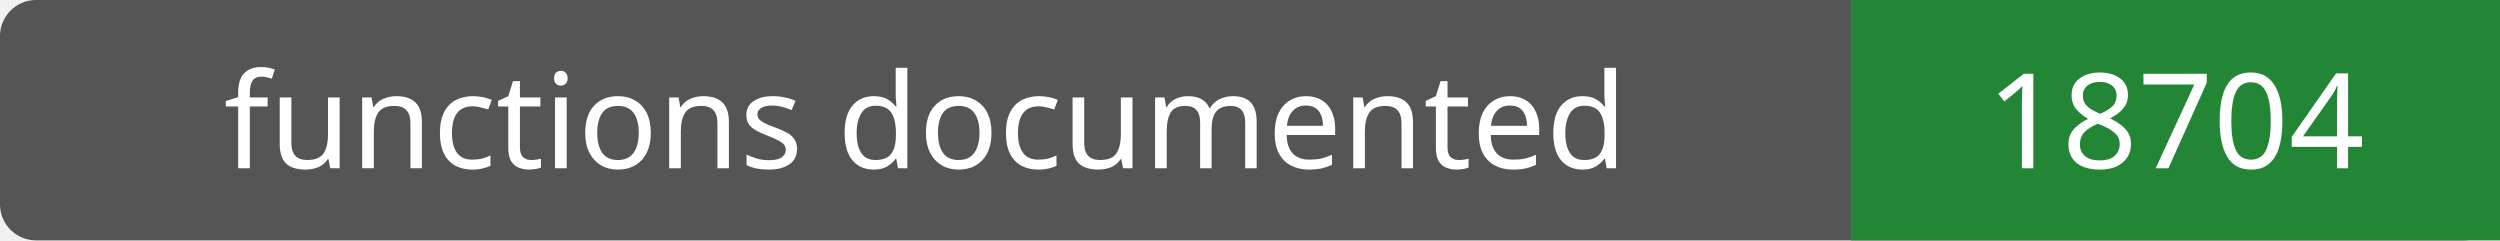
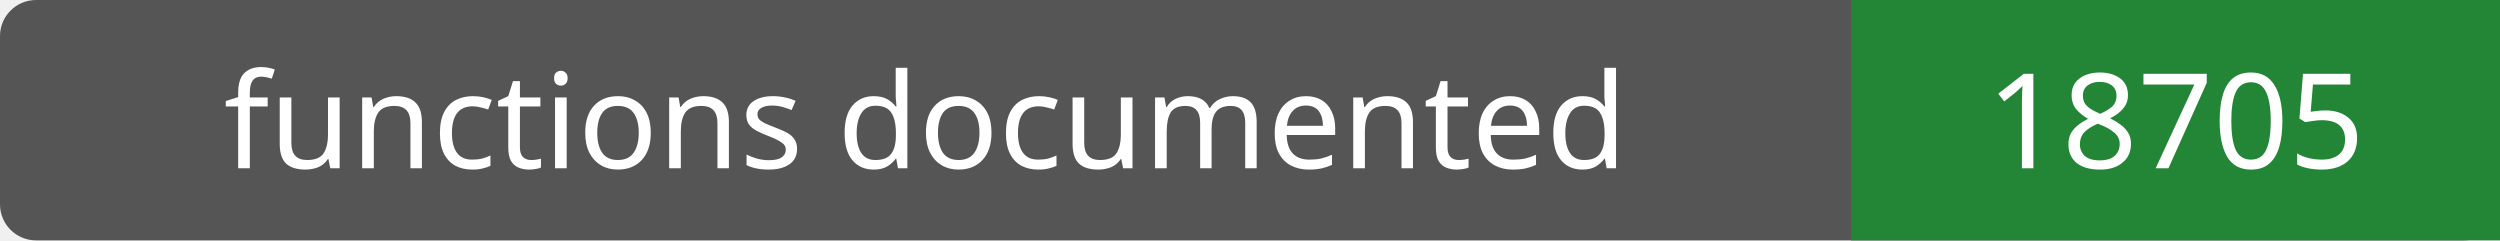
- <svg xmlns="http://www.w3.org/2000/svg" width="208" height="20" role="img" aria-label="functions documented: 18704">
+ <svg xmlns="http://www.w3.org/2000/svg" width="208" height="20" role="img" aria-label="functions documented: 18705">
  <rect width="208" height="20" rx="3" fill="#555" />
  <path fill="#238636" d="M154 0h54v20H154z" />
  <g fill="#fff" text-anchor="middle" font-family="Verdana,sans-serif" font-size="11">
    <text x="77.0" y="14">functions documented</text>
-     <text x="181.0" y="14">18704</text>
+     <text x="181.0" y="14">18705</text>
  </g>
</svg>
